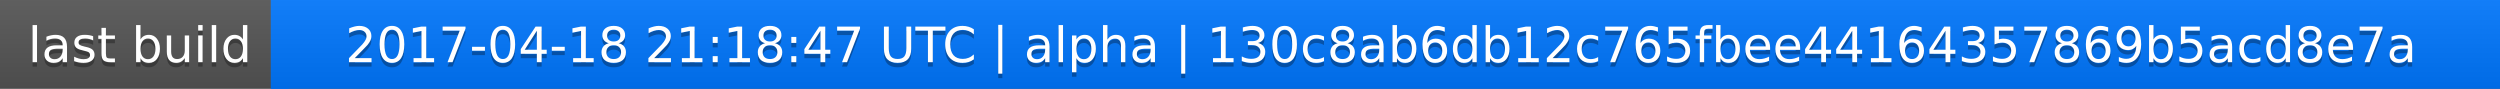
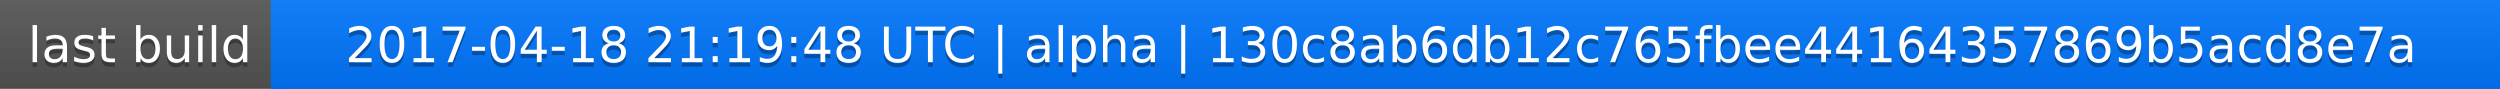
<svg xmlns="http://www.w3.org/2000/svg" width="563" height="20">
  <linearGradient id="a" x2="0" y2="100%">
    <stop offset="0" stop-color="#bbb" stop-opacity=".1" />
    <stop offset="1" stop-opacity=".1" />
  </linearGradient>
  <rect rx="0" width="563" height="20" fill="#555" />
  <rect rx="0" x="61" width="502" height="20" fill="#07f" />
  <path fill="#07f" d="M61 0h4v20h-4z" />
  <rect rx="0" width="563" height="20" fill="url(#a)" />
  <g fill="#fff" text-anchor="middle" font-family="DejaVu Sans,Verdana,Geneva,sans-serif" font-size="11">
    <text x="31.5" y="15" fill="#010101" fill-opacity=".3">last build</text>
    <text x="31.5" y="14">last build</text>
-     <text x="311" y="15" fill="#010101" fill-opacity=".3">2017-04-18 21:18:47 UTC | alpha | 130c8ab6db12c765fbee44164357869b5acd8e7a</text>
-     <text x="311" y="14">2017-04-18 21:18:47 UTC | alpha | 130c8ab6db12c765fbee44164357869b5acd8e7a</text>
+     <text x="311" y="15" fill="#010101" fill-opacity=".3">2017-04-18 21:19:48 UTC | alpha | 130c8ab6db12c765fbee44164357869b5acd8e7a</text>
+     <text x="311" y="14">2017-04-18 21:19:48 UTC | alpha | 130c8ab6db12c765fbee44164357869b5acd8e7a</text>
  </g>
</svg>
